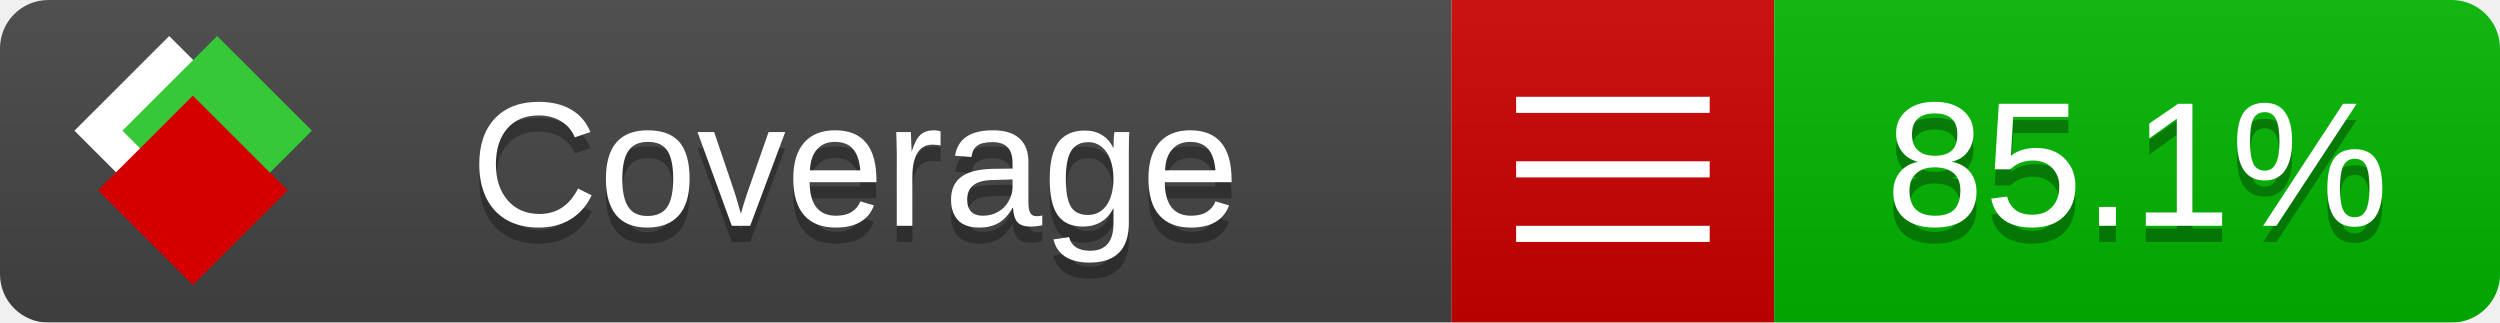
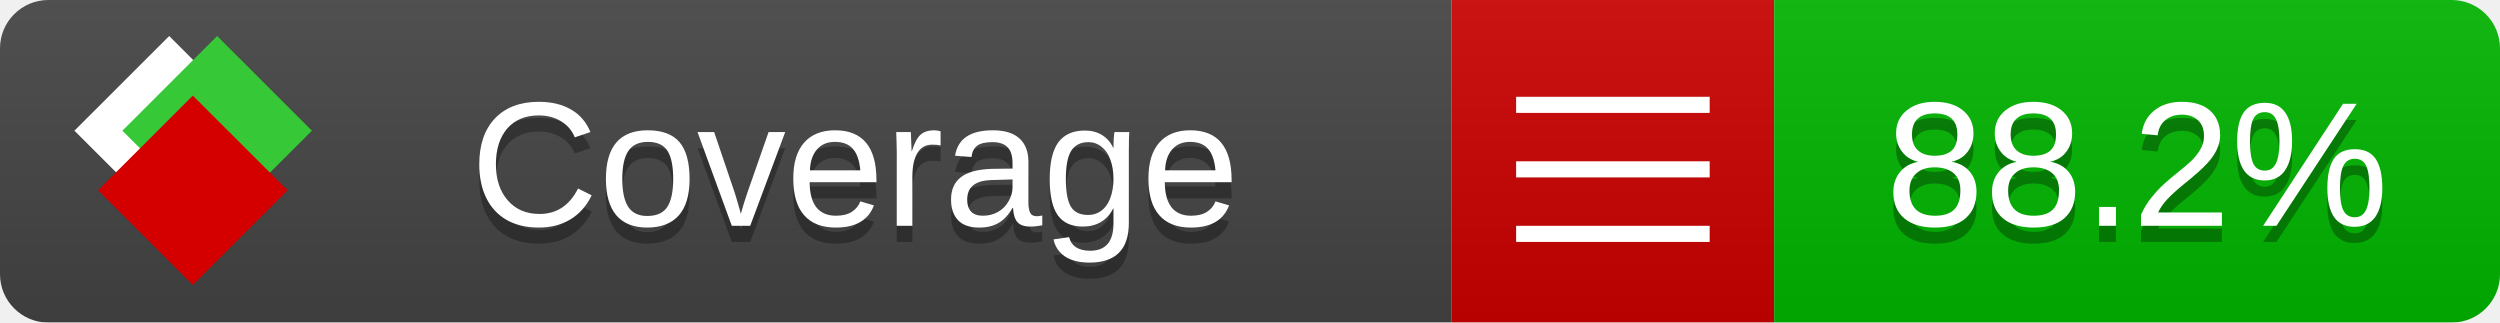
<svg xmlns="http://www.w3.org/2000/svg" xmlns:xlink="http://www.w3.org/1999/xlink" width="155" height="20">
  <style type="text/css">
          
            @keyframes fade1 {
                0% { visibility: visible; opacity: 1; }
               27% { visibility: visible; opacity: 1; }
               33% { visibility: hidden; opacity: 0; }
               60% { visibility: hidden; opacity: 0; }
               66% { visibility: hidden; opacity: 0; }
               93% { visibility: hidden; opacity: 0; }
              100% { visibility: visible; opacity: 1; }
            }
            @keyframes fade2 {
                0% { visibility: hidden; opacity: 0; }
               27% { visibility: hidden; opacity: 0; }
               33% { visibility: visible; opacity: 1; }
               60% { visibility: visible; opacity: 1; }
               66% { visibility: hidden; opacity: 0; }
               93% { visibility: hidden; opacity: 0; }
              100% { visibility: hidden; opacity: 0; }
            }
            @keyframes fade3 {
                0% { visibility: hidden; opacity: 0; }
               27% { visibility: hidden; opacity: 0; }
               33% { visibility: hidden; opacity: 0; }
               60% { visibility: hidden; opacity: 0; }
               66% { visibility: visible; opacity: 1; }
               93% { visibility: visible; opacity: 1; }
              100% { visibility: hidden; opacity: 0; }
            }
            .linecoverage {
                animation-duration: 15s;
                animation-name: fade1;
                animation-iteration-count: infinite;
            }
            .branchcoverage {
                animation-duration: 15s;
                animation-name: fade2;
                animation-iteration-count: infinite;
            }
            .methodcoverage {
                animation-duration: 15s;
                animation-name: fade3;
                animation-iteration-count: infinite;
            }
          
    </style>
  <defs>
    <linearGradient id="gradient" x2="0" y2="100%">
      <stop offset="0" stop-color="#bbb" stop-opacity=".1" />
      <stop offset="1" stop-opacity=".1" />
    </linearGradient>
    <linearGradient id="c">
      <stop offset="0" stop-color="#d40000" />
      <stop offset="1" stop-color="#ff2a2a" />
    </linearGradient>
    <linearGradient id="a">
      <stop offset="0" stop-color="#e0e0de" />
      <stop offset="1" stop-color="#fff" />
    </linearGradient>
    <linearGradient id="b">
      <stop offset="0" stop-color="#37c837" />
      <stop offset="1" stop-color="#217821" />
    </linearGradient>
    <linearGradient xlink:href="#a" id="e" x1="106.44" x2="69.96" y1="-11.96" y2="-46.84" gradientTransform="matrix(-.8426 -.00045 -.00045 -.8426 -94.27 -75.82)" gradientUnits="userSpaceOnUse" />
    <linearGradient xlink:href="#b" id="f" x1="56.19" x2="77.97" y1="-23.45" y2="10.62" gradientTransform="matrix(.8426 .00045 .00045 .8426 94.27 75.82)" gradientUnits="userSpaceOnUse" />
    <linearGradient xlink:href="#c" id="g" x1="79.98" x2="132.9" y1="10.79" y2="10.79" gradientTransform="matrix(.8426 .00045 .00045 .8426 94.27 75.82)" gradientUnits="userSpaceOnUse" />
    <mask id="mask">
      <rect width="155" height="20" rx="3" fill="#fff" />
    </mask>
    <g id="icon" transform="matrix(.04486 0 0 .04481 -.48 -.63)">
      <rect width="52.92" height="52.92" x="-109.72" y="-27.13" fill="url(#e)" transform="rotate(-135)" />
      <rect width="52.92" height="52.92" x="70.19" y="-39.18" fill="url(#f)" transform="rotate(45)" />
      <rect width="52.92" height="52.92" x="80.05" y="-15.74" fill="url(#g)" transform="rotate(45)" />
    </g>
  </defs>
  <g mask="url(#mask)">
    <rect x="0" y="0" width="90" height="20" fill="#444" />
    <rect x="90" y="0" width="20" height="20" fill="#c00" />
    <rect x="110" y="0" width="45" height="20" fill="#00B600" />
    <rect x="0" y="0" width="155" height="20" fill="url(#gradient)" />
  </g>
  <g>
    <path class="" stroke="#fff" d="M94 6.5 h12 M94 10.5 h12 M94 14.5 h12" />
  </g>
  <g fill="#fff" text-anchor="middle" font-family="Verdana,Arial,Geneva,sans-serif" font-size="11">
    <a xlink:href="https://github.com/danielpalme/ReportGenerator" target="_top">
      <use xlink:href="#icon" transform="translate(3,1) scale(3.5)" />
    </a>
    <text x="53" y="15" fill="#010101" fill-opacity=".3">Coverage</text>
    <text x="53" y="14" fill="#fff">Coverage</text>
-     <text class="" x="132.5" y="15" fill="#010101" fill-opacity=".3">85.1%</text>
-     <text class="" x="132.5" y="14">85.1%</text>
+     <text class="" x="132.5" y="15" fill="#010101" fill-opacity=".3">88.2%</text>
+     <text class="" x="132.5" y="14">88.2%</text>
  </g>
  <g>
    <rect class="" x="90" y="0" width="65" height="20" fill-opacity="0" />
  </g>
</svg>
